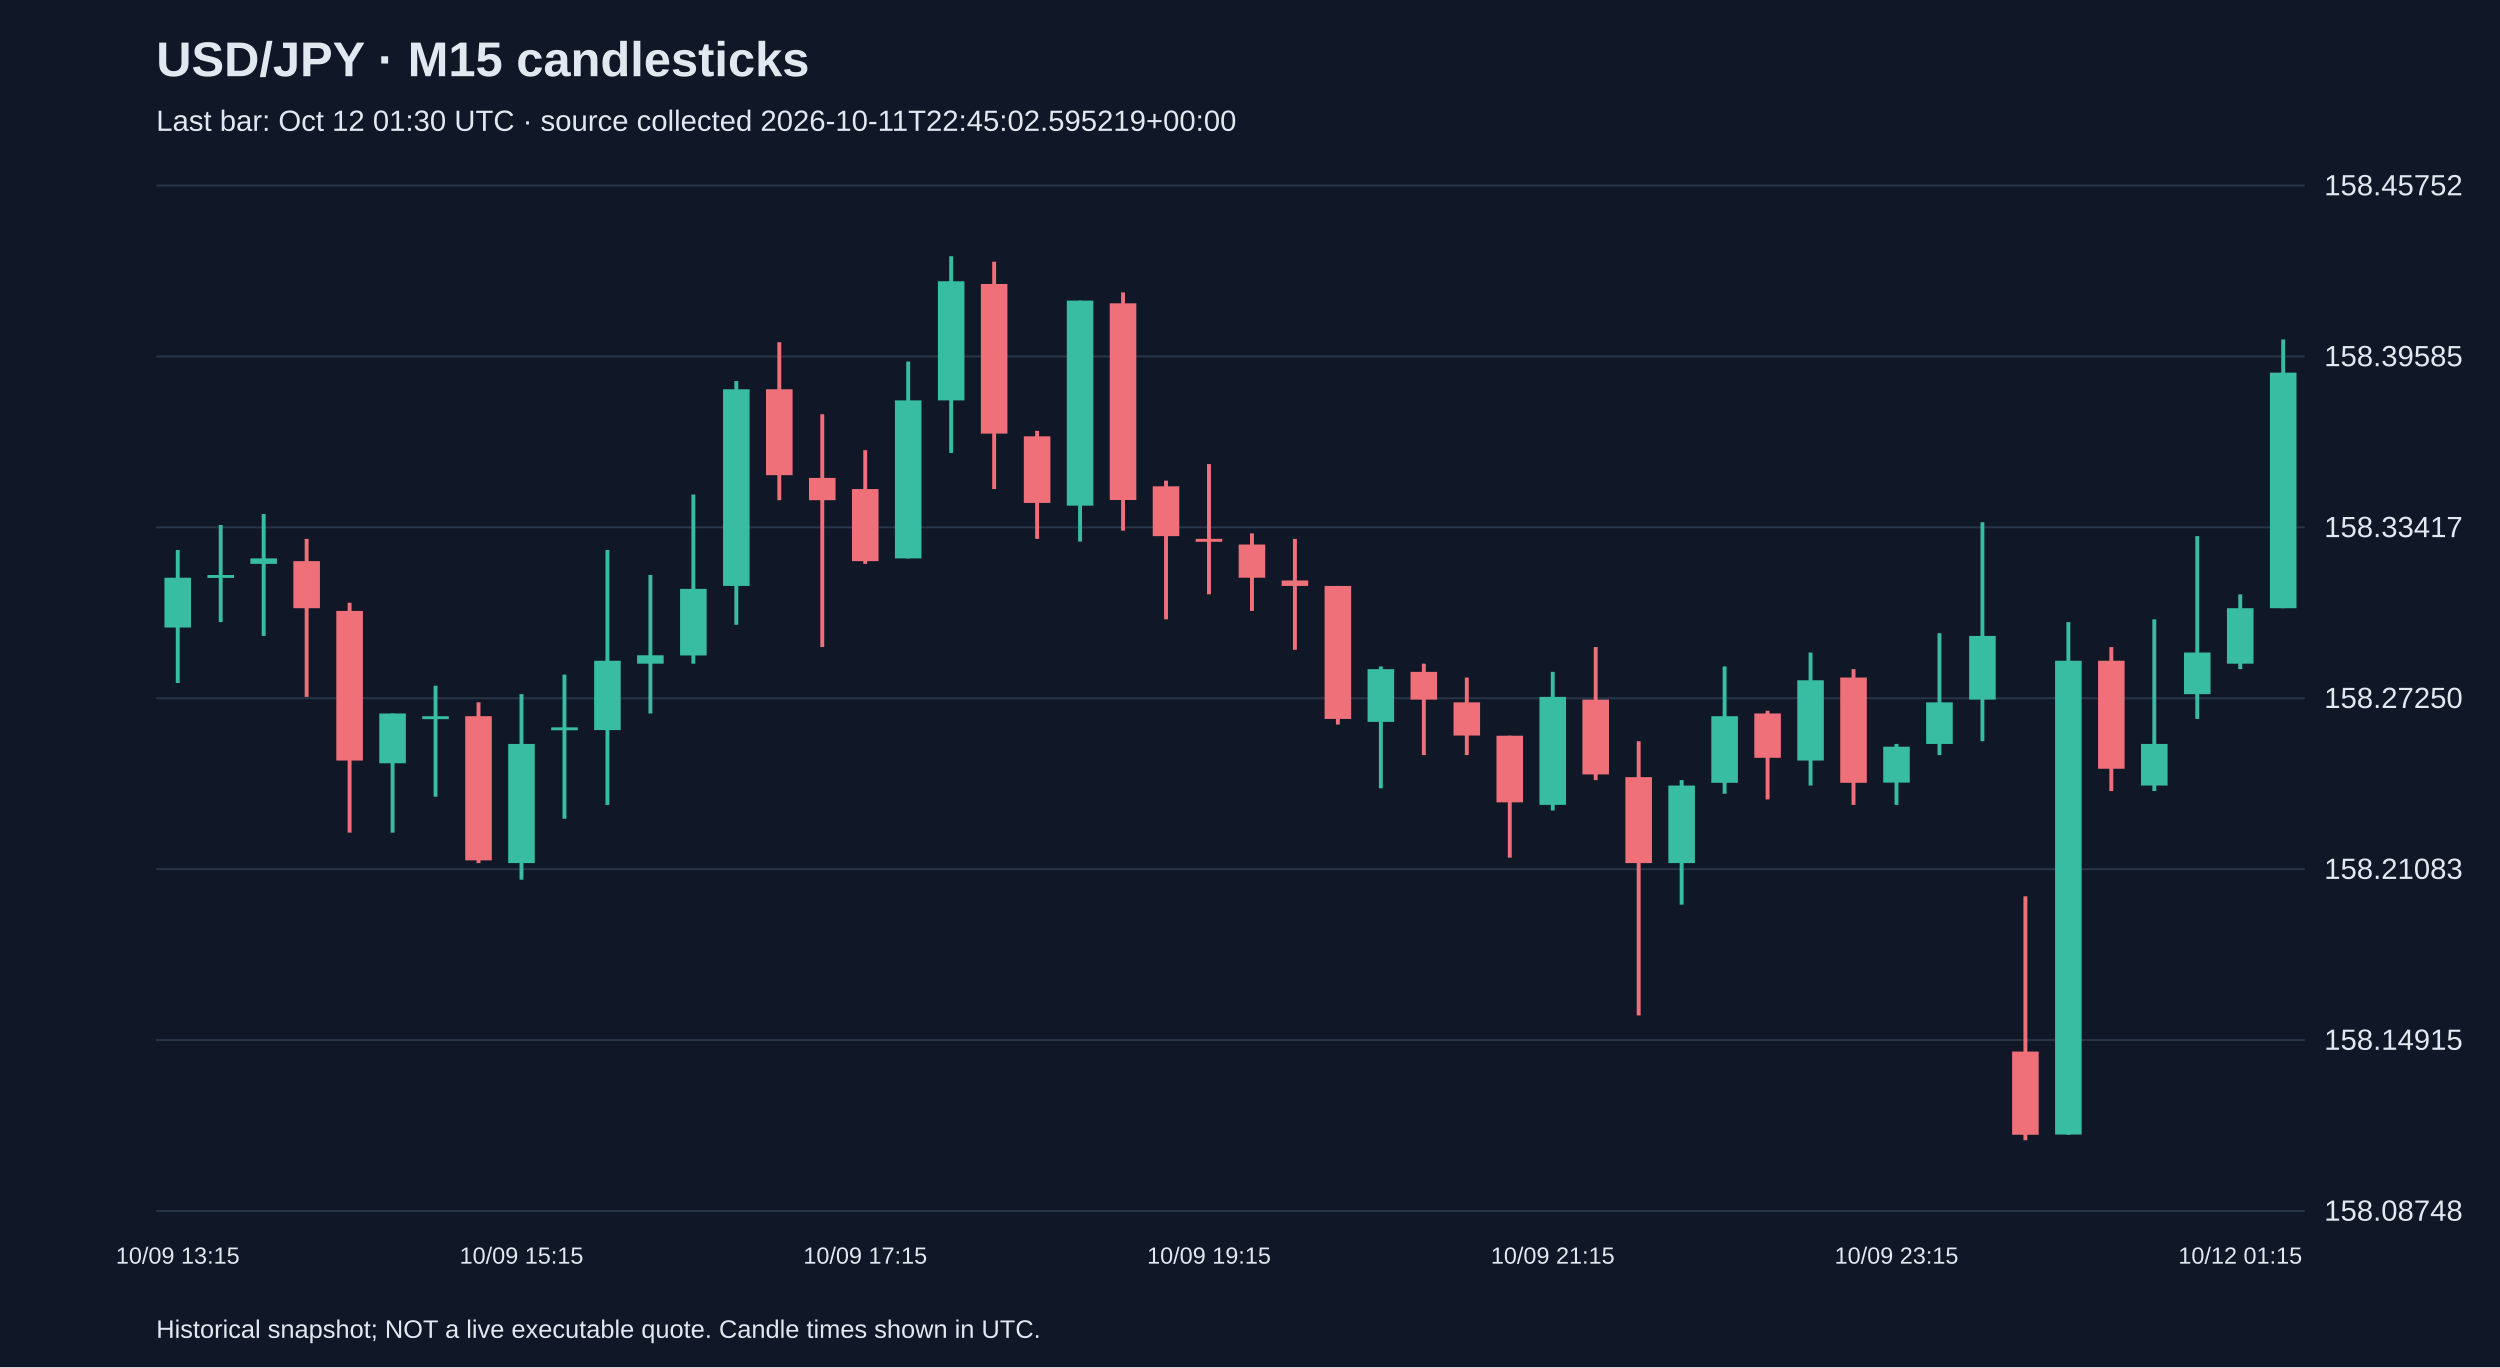
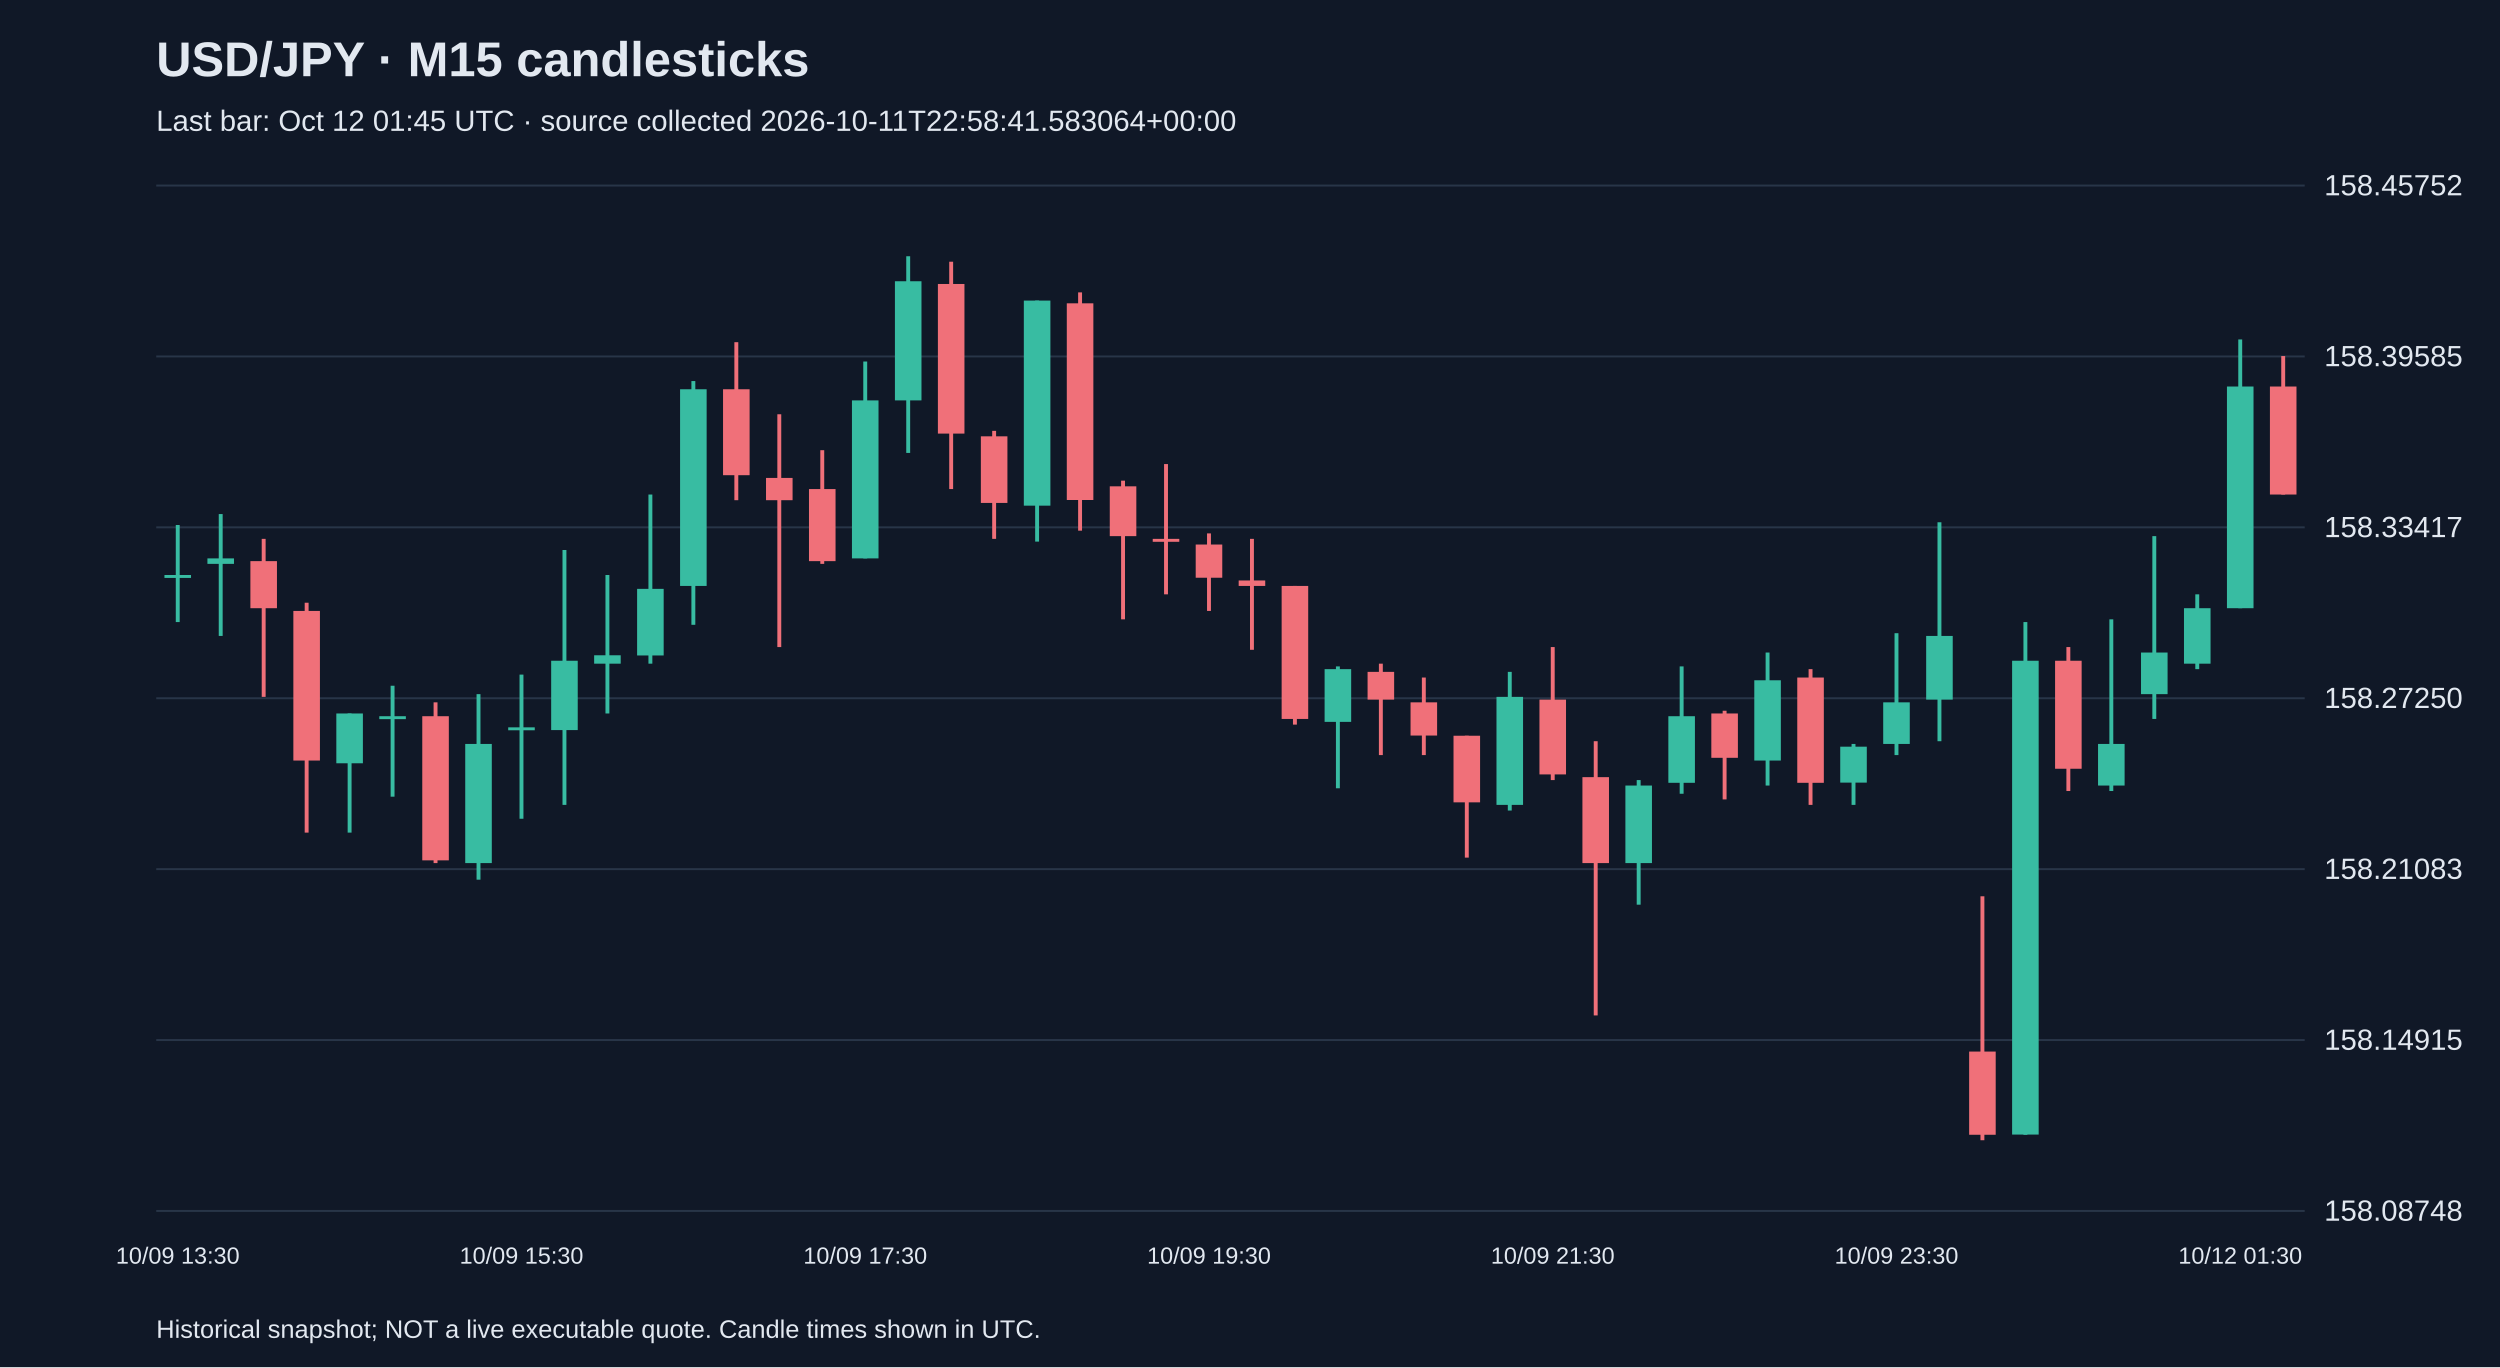
<svg xmlns="http://www.w3.org/2000/svg" viewBox="0 0 1280 700">
  <rect width="100%" height="100%" fill="#101827" />
  <style>text{font-family:Arial,sans-serif;fill:#e2e8f0}</style>
  <text x="80" y="39" font-size="25" font-weight="bold">USD/JPY · M15 candlesticks</text>
-   <text x="80" y="67" font-size="15" fill="#a6b1c5">Last bar: Oct 12 01:30 UTC · source collected 2026-10-11T22:45:02.595219+00:00</text>
+   <text x="80" y="67" font-size="15" fill="#a6b1c5">Last bar: Oct 12 01:45 UTC · source collected 2026-10-11T22:58:41.583064+00:00</text>
  <line x1="80" y1="620.0" x2="1180" y2="620.0" stroke="#283548" />
  <text x="1190" y="625.0" font-size="15">158.08748</text>
  <line x1="80" y1="532.5" x2="1180" y2="532.5" stroke="#283548" />
  <text x="1190" y="537.5" font-size="15">158.14915</text>
  <line x1="80" y1="445.0" x2="1180" y2="445.0" stroke="#283548" />
  <text x="1190" y="450.0" font-size="15">158.21083</text>
  <line x1="80" y1="357.5" x2="1180" y2="357.5" stroke="#283548" />
  <text x="1190" y="362.5" font-size="15">158.27250</text>
  <line x1="80" y1="270.0" x2="1180" y2="270.0" stroke="#283548" />
  <text x="1190" y="275.0" font-size="15">158.33417</text>
  <line x1="80" y1="182.5" x2="1180" y2="182.5" stroke="#283548" />
  <text x="1190" y="187.5" font-size="15">158.39585</text>
  <line x1="80" y1="95.0" x2="1180" y2="95.0" stroke="#283548" />
  <text x="1190" y="100.0" font-size="15">158.45752</text>
-   <line x1="91.0" y1="281.6" x2="91.0" y2="349.7" stroke="#38bca2" stroke-width="2" />
-   <rect x="84.2" y="295.8" width="13.6" height="25.5" fill="#38bca2" />
-   <text x="91.0" y="647" text-anchor="middle" font-size="12">10/09 13:15</text>
-   <line x1="113.0" y1="268.8" x2="113.0" y2="318.5" stroke="#38bca2" stroke-width="2" />
-   <rect x="106.2" y="294.4" width="13.6" height="1.5" fill="#38bca2" />
-   <line x1="135.0" y1="263.2" x2="135.0" y2="325.6" stroke="#38bca2" stroke-width="2" />
-   <rect x="128.2" y="285.9" width="13.6" height="2.8" fill="#38bca2" />
-   <line x1="157.0" y1="275.9" x2="157.0" y2="356.8" stroke="#f07079" stroke-width="2" />
-   <rect x="150.2" y="287.3" width="13.6" height="24.1" fill="#f07079" />
-   <line x1="179.0" y1="308.6" x2="179.0" y2="426.3" stroke="#f07079" stroke-width="2" />
-   <rect x="172.2" y="312.8" width="13.6" height="76.6" fill="#f07079" />
-   <line x1="201.0" y1="365.3" x2="201.0" y2="426.3" stroke="#38bca2" stroke-width="2" />
-   <rect x="194.2" y="365.3" width="13.6" height="25.5" fill="#38bca2" />
-   <line x1="223.0" y1="351.1" x2="223.0" y2="407.9" stroke="#38bca2" stroke-width="2" />
-   <rect x="216.2" y="366.7" width="13.6" height="1.5" fill="#38bca2" />
-   <line x1="245.0" y1="359.6" x2="245.0" y2="441.9" stroke="#f07079" stroke-width="2" />
-   <rect x="238.2" y="366.7" width="13.6" height="73.8" fill="#f07079" />
-   <line x1="267.0" y1="355.4" x2="267.0" y2="450.4" stroke="#38bca2" stroke-width="2" />
-   <rect x="260.2" y="380.9" width="13.6" height="61.0" fill="#38bca2" />
-   <text x="267.0" y="647" text-anchor="middle" font-size="12">10/09 15:15</text>
-   <line x1="289.0" y1="345.4" x2="289.0" y2="419.2" stroke="#38bca2" stroke-width="2" />
-   <rect x="282.2" y="372.4" width="13.6" height="1.5" fill="#38bca2" />
-   <line x1="311.0" y1="281.6" x2="311.0" y2="412.1" stroke="#38bca2" stroke-width="2" />
-   <rect x="304.2" y="338.3" width="13.6" height="35.5" fill="#38bca2" />
-   <line x1="333.0" y1="294.4" x2="333.0" y2="365.3" stroke="#38bca2" stroke-width="2" />
-   <rect x="326.2" y="335.5" width="13.6" height="4.3" fill="#38bca2" />
-   <line x1="355.0" y1="253.2" x2="355.0" y2="339.8" stroke="#38bca2" stroke-width="2" />
-   <rect x="348.2" y="301.5" width="13.6" height="34.1" fill="#38bca2" />
-   <line x1="377.0" y1="195.1" x2="377.0" y2="319.9" stroke="#38bca2" stroke-width="2" />
-   <rect x="370.2" y="199.3" width="13.6" height="100.7" fill="#38bca2" />
-   <line x1="399.0" y1="175.2" x2="399.0" y2="256.1" stroke="#f07079" stroke-width="2" />
-   <rect x="392.2" y="199.3" width="13.6" height="44.0" fill="#f07079" />
-   <line x1="421.0" y1="212.1" x2="421.0" y2="331.3" stroke="#f07079" stroke-width="2" />
-   <rect x="414.2" y="244.7" width="13.6" height="11.4" fill="#f07079" />
-   <line x1="443.0" y1="230.5" x2="443.0" y2="288.7" stroke="#f07079" stroke-width="2" />
-   <rect x="436.2" y="250.4" width="13.6" height="36.9" fill="#f07079" />
-   <text x="443.0" y="647" text-anchor="middle" font-size="12">10/09 17:15</text>
-   <line x1="465.0" y1="185.1" x2="465.0" y2="285.9" stroke="#38bca2" stroke-width="2" />
-   <rect x="458.2" y="205.0" width="13.6" height="80.9" fill="#38bca2" />
-   <line x1="487.0" y1="131.2" x2="487.0" y2="231.9" stroke="#38bca2" stroke-width="2" />
-   <rect x="480.2" y="144.0" width="13.6" height="61.0" fill="#38bca2" />
-   <line x1="509.0" y1="134.0" x2="509.0" y2="250.4" stroke="#f07079" stroke-width="2" />
-   <rect x="502.2" y="145.4" width="13.6" height="76.6" fill="#f07079" />
-   <line x1="531.0" y1="220.6" x2="531.0" y2="275.9" stroke="#f07079" stroke-width="2" />
-   <rect x="524.2" y="223.4" width="13.6" height="34.1" fill="#f07079" />
-   <line x1="553.0" y1="153.9" x2="553.0" y2="277.3" stroke="#38bca2" stroke-width="2" />
-   <rect x="546.2" y="153.9" width="13.6" height="105.0" fill="#38bca2" />
-   <line x1="575.0" y1="149.7" x2="575.0" y2="271.7" stroke="#f07079" stroke-width="2" />
-   <rect x="568.2" y="155.3" width="13.6" height="100.7" fill="#f07079" />
-   <line x1="597.0" y1="246.1" x2="597.0" y2="317.1" stroke="#f07079" stroke-width="2" />
-   <rect x="590.2" y="249.0" width="13.6" height="25.5" fill="#f07079" />
-   <line x1="619.0" y1="237.6" x2="619.0" y2="304.3" stroke="#f07079" stroke-width="2" />
-   <rect x="612.2" y="275.9" width="13.6" height="1.5" fill="#f07079" />
-   <text x="619.0" y="647" text-anchor="middle" font-size="12">10/09 19:15</text>
-   <line x1="641.0" y1="273.1" x2="641.0" y2="312.8" stroke="#f07079" stroke-width="2" />
-   <rect x="634.2" y="278.8" width="13.6" height="17.0" fill="#f07079" />
-   <line x1="663.0" y1="275.9" x2="663.0" y2="332.7" stroke="#f07079" stroke-width="2" />
-   <rect x="656.2" y="297.2" width="13.6" height="2.8" fill="#f07079" />
-   <line x1="685.0" y1="300.0" x2="685.0" y2="371.0" stroke="#f07079" stroke-width="2" />
-   <rect x="678.2" y="300.0" width="13.6" height="68.1" fill="#f07079" />
-   <line x1="707.0" y1="341.2" x2="707.0" y2="403.6" stroke="#38bca2" stroke-width="2" />
-   <rect x="700.2" y="342.6" width="13.6" height="27.0" fill="#38bca2" />
-   <line x1="729.0" y1="339.8" x2="729.0" y2="386.6" stroke="#f07079" stroke-width="2" />
-   <rect x="722.2" y="344.0" width="13.6" height="14.2" fill="#f07079" />
-   <line x1="751.0" y1="346.9" x2="751.0" y2="386.6" stroke="#f07079" stroke-width="2" />
-   <rect x="744.2" y="359.6" width="13.6" height="17.0" fill="#f07079" />
-   <line x1="773.0" y1="376.7" x2="773.0" y2="439.1" stroke="#f07079" stroke-width="2" />
-   <rect x="766.2" y="376.7" width="13.6" height="34.1" fill="#f07079" />
-   <line x1="795.0" y1="344.0" x2="795.0" y2="415.0" stroke="#38bca2" stroke-width="2" />
-   <rect x="788.2" y="356.8" width="13.6" height="55.3" fill="#38bca2" />
-   <text x="795.0" y="647" text-anchor="middle" font-size="12">10/09 21:15</text>
-   <line x1="817.0" y1="331.3" x2="817.0" y2="399.4" stroke="#f07079" stroke-width="2" />
-   <rect x="810.2" y="358.2" width="13.6" height="38.3" fill="#f07079" />
-   <line x1="839.0" y1="379.5" x2="839.0" y2="519.9" stroke="#f07079" stroke-width="2" />
-   <rect x="832.2" y="397.9" width="13.6" height="44.0" fill="#f07079" />
-   <line x1="861.0" y1="399.4" x2="861.0" y2="463.2" stroke="#38bca2" stroke-width="2" />
-   <rect x="854.2" y="402.2" width="13.6" height="39.7" fill="#38bca2" />
-   <line x1="883.0" y1="341.2" x2="883.0" y2="406.4" stroke="#38bca2" stroke-width="2" />
-   <rect x="876.2" y="366.7" width="13.6" height="34.1" fill="#38bca2" />
-   <line x1="905.0" y1="363.9" x2="905.0" y2="409.3" stroke="#f07079" stroke-width="2" />
-   <rect x="898.2" y="365.3" width="13.6" height="22.7" fill="#f07079" />
-   <line x1="927.0" y1="334.1" x2="927.0" y2="402.2" stroke="#38bca2" stroke-width="2" />
-   <rect x="920.2" y="348.3" width="13.6" height="41.1" fill="#38bca2" />
-   <line x1="949.0" y1="342.6" x2="949.0" y2="412.1" stroke="#f07079" stroke-width="2" />
-   <rect x="942.2" y="346.9" width="13.6" height="53.9" fill="#f07079" />
-   <line x1="971.0" y1="380.9" x2="971.0" y2="412.1" stroke="#38bca2" stroke-width="2" />
-   <rect x="964.2" y="382.3" width="13.6" height="18.4" fill="#38bca2" />
-   <text x="971.0" y="647" text-anchor="middle" font-size="12">10/09 23:15</text>
-   <line x1="993.0" y1="324.2" x2="993.0" y2="386.6" stroke="#38bca2" stroke-width="2" />
-   <rect x="986.2" y="359.6" width="13.6" height="21.3" fill="#38bca2" />
-   <line x1="1015.0" y1="267.4" x2="1015.0" y2="379.5" stroke="#38bca2" stroke-width="2" />
-   <rect x="1008.2" y="325.6" width="13.6" height="32.6" fill="#38bca2" />
-   <line x1="1037.0" y1="458.9" x2="1037.0" y2="583.8" stroke="#f07079" stroke-width="2" />
-   <rect x="1030.2" y="538.4" width="13.6" height="42.6" fill="#f07079" />
-   <line x1="1059.0" y1="318.5" x2="1059.0" y2="581.0" stroke="#38bca2" stroke-width="2" />
-   <rect x="1052.2" y="338.3" width="13.6" height="242.6" fill="#38bca2" />
-   <line x1="1081.0" y1="331.3" x2="1081.0" y2="405.0" stroke="#f07079" stroke-width="2" />
-   <rect x="1074.2" y="338.3" width="13.6" height="55.3" fill="#f07079" />
-   <line x1="1103.0" y1="317.1" x2="1103.0" y2="405.0" stroke="#38bca2" stroke-width="2" />
-   <rect x="1096.2" y="380.9" width="13.6" height="21.3" fill="#38bca2" />
-   <line x1="1125.0" y1="274.5" x2="1125.0" y2="368.1" stroke="#38bca2" stroke-width="2" />
-   <rect x="1118.2" y="334.1" width="13.6" height="21.3" fill="#38bca2" />
-   <line x1="1147.0" y1="304.3" x2="1147.0" y2="342.6" stroke="#38bca2" stroke-width="2" />
-   <rect x="1140.2" y="311.4" width="13.6" height="28.4" fill="#38bca2" />
-   <text x="1147.0" y="647" text-anchor="middle" font-size="12">10/12 01:15</text>
-   <line x1="1169.0" y1="173.8" x2="1169.0" y2="311.4" stroke="#38bca2" stroke-width="2" />
-   <rect x="1162.2" y="190.8" width="13.6" height="120.6" fill="#38bca2" />
+   <line x1="91.0" y1="268.8" x2="91.0" y2="318.5" stroke="#38bca2" stroke-width="2" />
+   <rect x="84.2" y="294.4" width="13.6" height="1.5" fill="#38bca2" />
+   <text x="91.0" y="647" text-anchor="middle" font-size="12">10/09 13:30</text>
+   <line x1="113.0" y1="263.2" x2="113.0" y2="325.6" stroke="#38bca2" stroke-width="2" />
+   <rect x="106.2" y="285.9" width="13.6" height="2.8" fill="#38bca2" />
+   <line x1="135.0" y1="275.9" x2="135.0" y2="356.8" stroke="#f07079" stroke-width="2" />
+   <rect x="128.2" y="287.3" width="13.6" height="24.1" fill="#f07079" />
+   <line x1="157.0" y1="308.6" x2="157.0" y2="426.3" stroke="#f07079" stroke-width="2" />
+   <rect x="150.2" y="312.8" width="13.6" height="76.6" fill="#f07079" />
+   <line x1="179.0" y1="365.3" x2="179.0" y2="426.3" stroke="#38bca2" stroke-width="2" />
+   <rect x="172.2" y="365.3" width="13.6" height="25.5" fill="#38bca2" />
+   <line x1="201.0" y1="351.1" x2="201.0" y2="407.9" stroke="#38bca2" stroke-width="2" />
+   <rect x="194.2" y="366.7" width="13.6" height="1.5" fill="#38bca2" />
+   <line x1="223.0" y1="359.6" x2="223.0" y2="441.9" stroke="#f07079" stroke-width="2" />
+   <rect x="216.2" y="366.7" width="13.6" height="73.8" fill="#f07079" />
+   <line x1="245.0" y1="355.4" x2="245.0" y2="450.4" stroke="#38bca2" stroke-width="2" />
+   <rect x="238.2" y="380.9" width="13.6" height="61.0" fill="#38bca2" />
+   <line x1="267.0" y1="345.4" x2="267.0" y2="419.2" stroke="#38bca2" stroke-width="2" />
+   <rect x="260.2" y="372.4" width="13.6" height="1.5" fill="#38bca2" />
+   <text x="267.0" y="647" text-anchor="middle" font-size="12">10/09 15:30</text>
+   <line x1="289.0" y1="281.6" x2="289.0" y2="412.1" stroke="#38bca2" stroke-width="2" />
+   <rect x="282.2" y="338.3" width="13.6" height="35.5" fill="#38bca2" />
+   <line x1="311.0" y1="294.4" x2="311.0" y2="365.3" stroke="#38bca2" stroke-width="2" />
+   <rect x="304.2" y="335.5" width="13.6" height="4.3" fill="#38bca2" />
+   <line x1="333.0" y1="253.2" x2="333.0" y2="339.8" stroke="#38bca2" stroke-width="2" />
+   <rect x="326.2" y="301.5" width="13.6" height="34.1" fill="#38bca2" />
+   <line x1="355.0" y1="195.1" x2="355.0" y2="319.9" stroke="#38bca2" stroke-width="2" />
+   <rect x="348.2" y="199.3" width="13.6" height="100.7" fill="#38bca2" />
+   <line x1="377.0" y1="175.2" x2="377.0" y2="256.1" stroke="#f07079" stroke-width="2" />
+   <rect x="370.2" y="199.3" width="13.6" height="44.0" fill="#f07079" />
+   <line x1="399.0" y1="212.1" x2="399.0" y2="331.3" stroke="#f07079" stroke-width="2" />
+   <rect x="392.2" y="244.7" width="13.6" height="11.4" fill="#f07079" />
+   <line x1="421.0" y1="230.5" x2="421.0" y2="288.7" stroke="#f07079" stroke-width="2" />
+   <rect x="414.2" y="250.4" width="13.6" height="36.9" fill="#f07079" />
+   <line x1="443.0" y1="185.1" x2="443.0" y2="285.9" stroke="#38bca2" stroke-width="2" />
+   <rect x="436.2" y="205.0" width="13.6" height="80.9" fill="#38bca2" />
+   <text x="443.0" y="647" text-anchor="middle" font-size="12">10/09 17:30</text>
+   <line x1="465.0" y1="131.2" x2="465.0" y2="231.9" stroke="#38bca2" stroke-width="2" />
+   <rect x="458.2" y="144.0" width="13.6" height="61.0" fill="#38bca2" />
+   <line x1="487.0" y1="134.0" x2="487.0" y2="250.4" stroke="#f07079" stroke-width="2" />
+   <rect x="480.2" y="145.4" width="13.6" height="76.6" fill="#f07079" />
+   <line x1="509.0" y1="220.6" x2="509.0" y2="275.9" stroke="#f07079" stroke-width="2" />
+   <rect x="502.2" y="223.4" width="13.6" height="34.1" fill="#f07079" />
+   <line x1="531.0" y1="153.9" x2="531.0" y2="277.3" stroke="#38bca2" stroke-width="2" />
+   <rect x="524.2" y="153.9" width="13.6" height="105.0" fill="#38bca2" />
+   <line x1="553.0" y1="149.7" x2="553.0" y2="271.7" stroke="#f07079" stroke-width="2" />
+   <rect x="546.2" y="155.3" width="13.6" height="100.7" fill="#f07079" />
+   <line x1="575.0" y1="246.1" x2="575.0" y2="317.1" stroke="#f07079" stroke-width="2" />
+   <rect x="568.2" y="249.0" width="13.6" height="25.5" fill="#f07079" />
+   <line x1="597.0" y1="237.6" x2="597.0" y2="304.3" stroke="#f07079" stroke-width="2" />
+   <rect x="590.2" y="275.9" width="13.6" height="1.5" fill="#f07079" />
+   <line x1="619.0" y1="273.1" x2="619.0" y2="312.8" stroke="#f07079" stroke-width="2" />
+   <rect x="612.2" y="278.8" width="13.6" height="17.0" fill="#f07079" />
+   <text x="619.0" y="647" text-anchor="middle" font-size="12">10/09 19:30</text>
+   <line x1="641.0" y1="275.9" x2="641.0" y2="332.7" stroke="#f07079" stroke-width="2" />
+   <rect x="634.2" y="297.2" width="13.6" height="2.8" fill="#f07079" />
+   <line x1="663.0" y1="300.0" x2="663.0" y2="371.0" stroke="#f07079" stroke-width="2" />
+   <rect x="656.2" y="300.0" width="13.6" height="68.1" fill="#f07079" />
+   <line x1="685.0" y1="341.2" x2="685.0" y2="403.6" stroke="#38bca2" stroke-width="2" />
+   <rect x="678.2" y="342.6" width="13.6" height="27.0" fill="#38bca2" />
+   <line x1="707.0" y1="339.8" x2="707.0" y2="386.6" stroke="#f07079" stroke-width="2" />
+   <rect x="700.2" y="344.0" width="13.6" height="14.2" fill="#f07079" />
+   <line x1="729.0" y1="346.9" x2="729.0" y2="386.6" stroke="#f07079" stroke-width="2" />
+   <rect x="722.2" y="359.6" width="13.6" height="17.0" fill="#f07079" />
+   <line x1="751.0" y1="376.7" x2="751.0" y2="439.1" stroke="#f07079" stroke-width="2" />
+   <rect x="744.2" y="376.7" width="13.6" height="34.1" fill="#f07079" />
+   <line x1="773.0" y1="344.0" x2="773.0" y2="415.0" stroke="#38bca2" stroke-width="2" />
+   <rect x="766.2" y="356.8" width="13.6" height="55.3" fill="#38bca2" />
+   <line x1="795.0" y1="331.3" x2="795.0" y2="399.4" stroke="#f07079" stroke-width="2" />
+   <rect x="788.2" y="358.2" width="13.6" height="38.3" fill="#f07079" />
+   <text x="795.0" y="647" text-anchor="middle" font-size="12">10/09 21:30</text>
+   <line x1="817.0" y1="379.5" x2="817.0" y2="519.9" stroke="#f07079" stroke-width="2" />
+   <rect x="810.2" y="397.9" width="13.6" height="44.0" fill="#f07079" />
+   <line x1="839.0" y1="399.4" x2="839.0" y2="463.2" stroke="#38bca2" stroke-width="2" />
+   <rect x="832.2" y="402.2" width="13.6" height="39.7" fill="#38bca2" />
+   <line x1="861.0" y1="341.2" x2="861.0" y2="406.4" stroke="#38bca2" stroke-width="2" />
+   <rect x="854.2" y="366.7" width="13.6" height="34.1" fill="#38bca2" />
+   <line x1="883.0" y1="363.9" x2="883.0" y2="409.3" stroke="#f07079" stroke-width="2" />
+   <rect x="876.2" y="365.3" width="13.6" height="22.7" fill="#f07079" />
+   <line x1="905.0" y1="334.1" x2="905.0" y2="402.2" stroke="#38bca2" stroke-width="2" />
+   <rect x="898.2" y="348.3" width="13.6" height="41.1" fill="#38bca2" />
+   <line x1="927.0" y1="342.6" x2="927.0" y2="412.1" stroke="#f07079" stroke-width="2" />
+   <rect x="920.2" y="346.9" width="13.6" height="53.9" fill="#f07079" />
+   <line x1="949.0" y1="380.9" x2="949.0" y2="412.1" stroke="#38bca2" stroke-width="2" />
+   <rect x="942.2" y="382.3" width="13.6" height="18.4" fill="#38bca2" />
+   <line x1="971.0" y1="324.2" x2="971.0" y2="386.6" stroke="#38bca2" stroke-width="2" />
+   <rect x="964.2" y="359.6" width="13.6" height="21.3" fill="#38bca2" />
+   <text x="971.0" y="647" text-anchor="middle" font-size="12">10/09 23:30</text>
+   <line x1="993.0" y1="267.4" x2="993.0" y2="379.5" stroke="#38bca2" stroke-width="2" />
+   <rect x="986.2" y="325.6" width="13.6" height="32.6" fill="#38bca2" />
+   <line x1="1015.0" y1="458.9" x2="1015.0" y2="583.8" stroke="#f07079" stroke-width="2" />
+   <rect x="1008.2" y="538.4" width="13.6" height="42.6" fill="#f07079" />
+   <line x1="1037.0" y1="318.5" x2="1037.0" y2="581.0" stroke="#38bca2" stroke-width="2" />
+   <rect x="1030.2" y="338.3" width="13.6" height="242.6" fill="#38bca2" />
+   <line x1="1059.0" y1="331.3" x2="1059.0" y2="405.0" stroke="#f07079" stroke-width="2" />
+   <rect x="1052.2" y="338.3" width="13.6" height="55.3" fill="#f07079" />
+   <line x1="1081.0" y1="317.1" x2="1081.0" y2="405.0" stroke="#38bca2" stroke-width="2" />
+   <rect x="1074.2" y="380.9" width="13.6" height="21.3" fill="#38bca2" />
+   <line x1="1103.0" y1="274.5" x2="1103.0" y2="368.1" stroke="#38bca2" stroke-width="2" />
+   <rect x="1096.2" y="334.1" width="13.6" height="21.3" fill="#38bca2" />
+   <line x1="1125.0" y1="304.3" x2="1125.0" y2="342.6" stroke="#38bca2" stroke-width="2" />
+   <rect x="1118.2" y="311.4" width="13.6" height="28.4" fill="#38bca2" />
+   <line x1="1147.0" y1="173.8" x2="1147.0" y2="311.4" stroke="#38bca2" stroke-width="2" />
+   <rect x="1140.2" y="197.9" width="13.6" height="113.5" fill="#38bca2" />
+   <text x="1147.0" y="647" text-anchor="middle" font-size="12">10/12 01:30</text>
+   <line x1="1169.0" y1="182.3" x2="1169.0" y2="253.2" stroke="#f07079" stroke-width="2" />
+   <rect x="1162.2" y="197.9" width="13.6" height="55.3" fill="#f07079" />
  <text x="80" y="685" font-size="13">Historical snapshot; NOT a live executable quote. Candle times shown in UTC.</text>
</svg>
